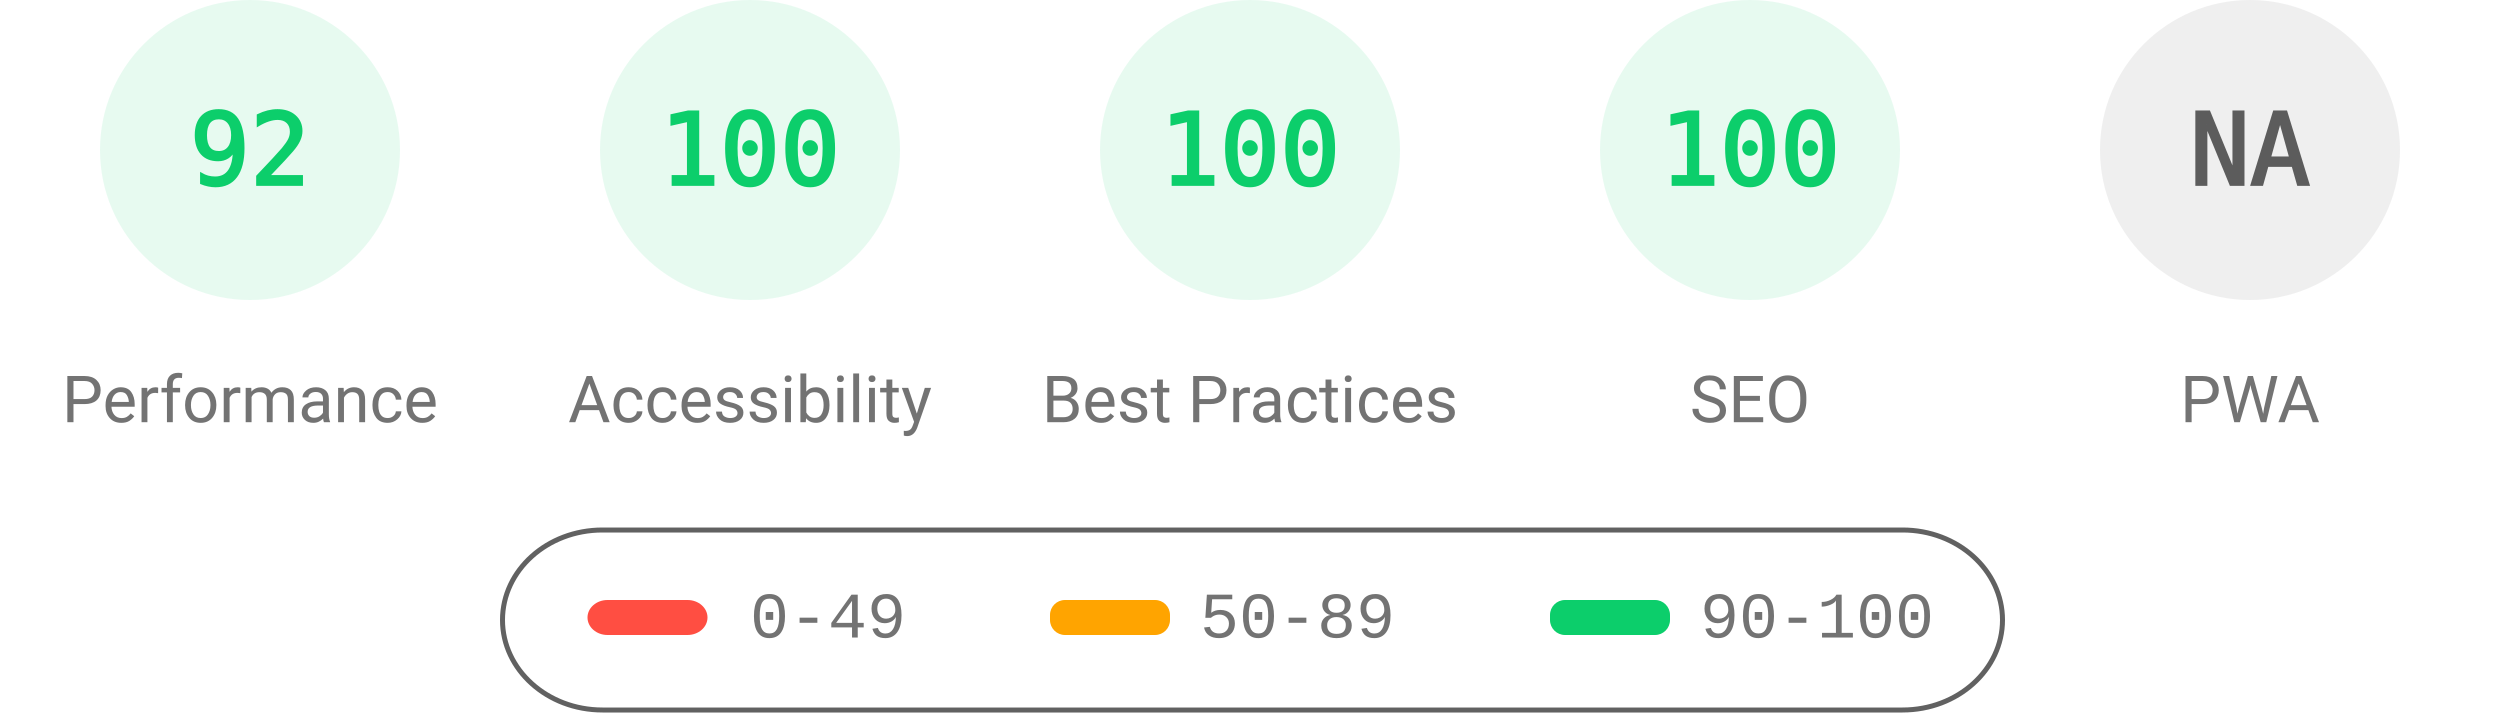
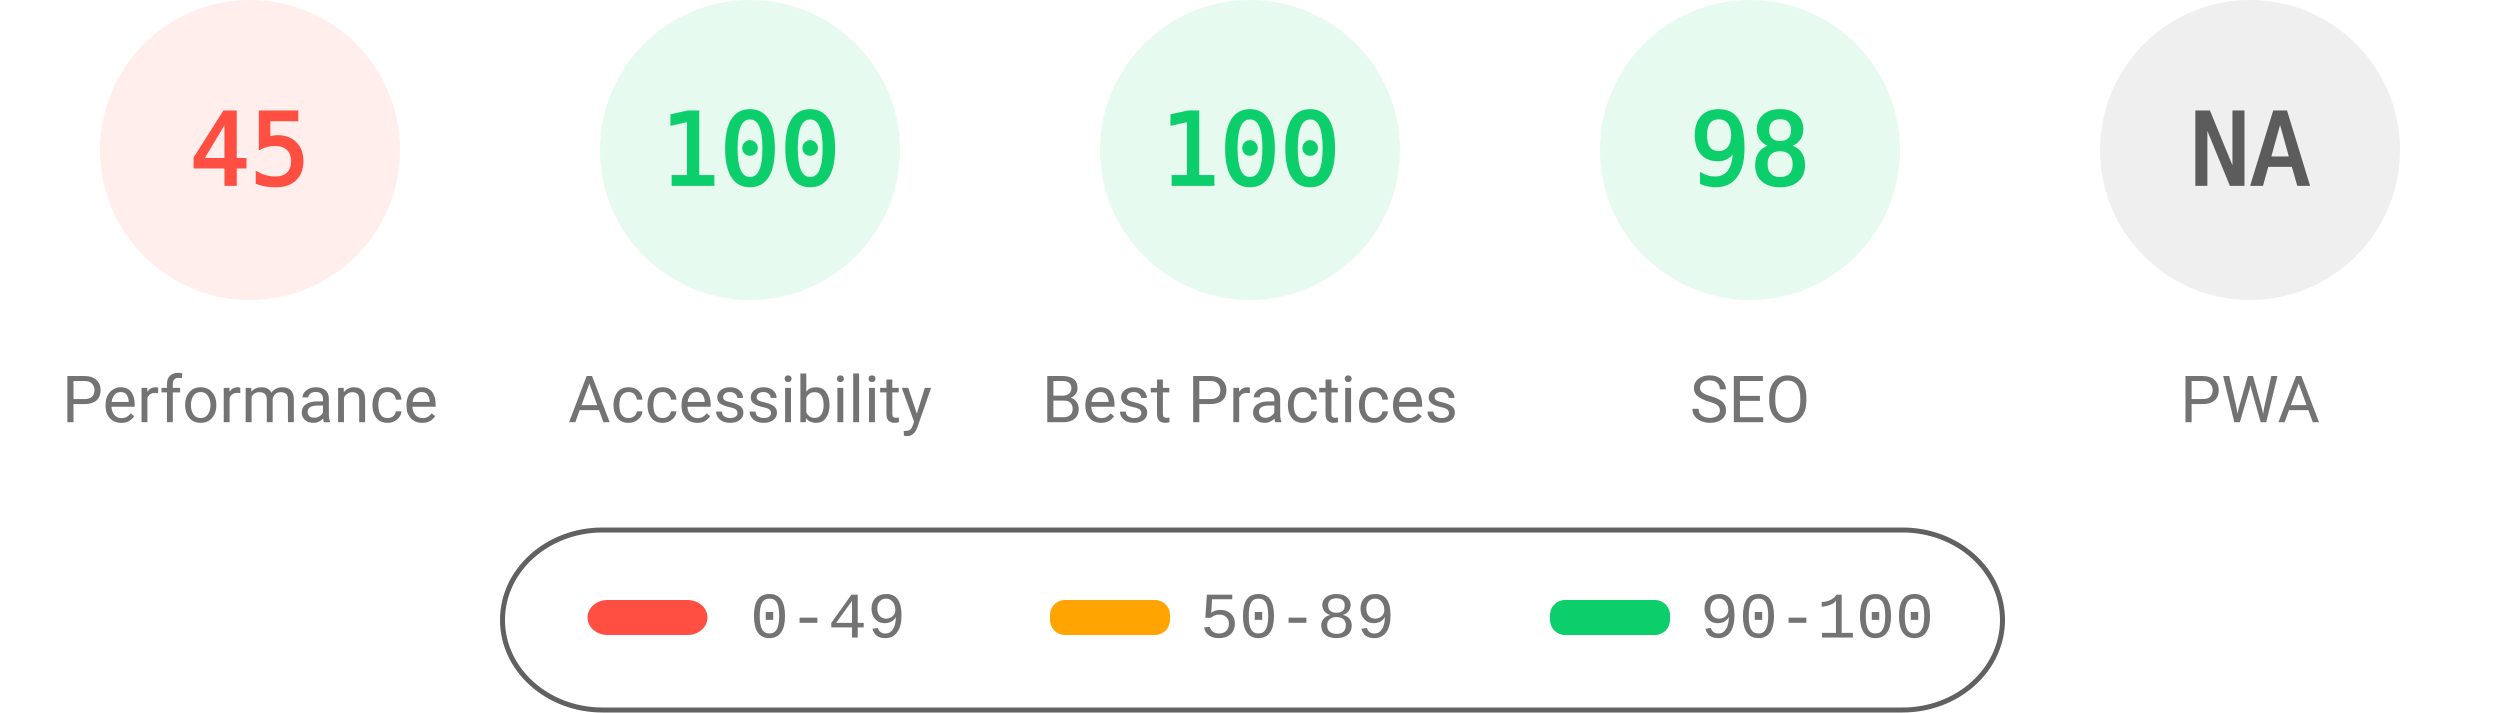
<svg xmlns="http://www.w3.org/2000/svg" fill="none" width="1000" height="285">
  <style>.gauge-base{opacity:.1}.gauge-arc{fill:none;animation-delay:250ms;stroke-linecap:round;transform:rotate(-90deg);transform-origin:100px 60px;animation:load-gauge 1s ease forwards}.guage-text{font-size:40px;font-family:monospace;text-align:center}.guage-red{color:#ff4e42;fill:#ff4e42;stroke:#ff4e42}.guage-orange{color:#ffa400;fill:#ffa400;stroke:#ffa400}.guage-green{color:#0cce6b;fill:#0cce6b;stroke:#0cce6b}.guage-undefined{color:#5c5c5c;fill:#5c5c5c;stroke:#5c5c5c}.guage-title{color:#737373;fill:#737373;stroke:none;font-size:26px;line-height:26px;font-family:Roboto,Halvetica,Arial,sans-serif}@keyframes load-gauge{from{stroke-dasharray:0 352.858}}</style>
-   <svg class="guage-div guage-perf guage-green" viewBox="0 0 200 200" width="200" height="200">
+   <svg class="guage-div guage-perf guage-red" viewBox="0 0 200 200" width="200" height="200">
    <circle class="gauge-base" r="56" cx="100" cy="60" stroke-width="8" />
-     <circle class="gauge-arc guage-arc-1" r="56" cx="100" cy="60" stroke-width="8" style="stroke-dasharray:323.709,351.858" />
-     <text class="guage-text" x="100" y="60" alignment-baseline="central" dominant-baseline="central" text-anchor="middle">92</text>
+     <circle class="gauge-arc guage-arc-1" r="56" cx="100" cy="60" stroke-width="8" style="stroke-dasharray:158.336,351.858" />
+     <text class="guage-text" x="100" y="60" alignment-baseline="central" dominant-baseline="central" text-anchor="middle">45</text>
    <text class="guage-title" x="100" y="160" alignment-baseline="central" dominant-baseline="central" text-anchor="middle">Performance</text>
  </svg>
  <svg class="guage-div guage-acc guage-green" viewBox="0 0 200 200" width="200" height="200" x="200">
    <circle class="gauge-base" r="56" cx="100" cy="60" stroke-width="8" />
    <circle class="gauge-arc guage-arc-2" r="56" cx="100" cy="60" stroke-width="8" style="stroke-dasharray:351.858,351.858" />
    <text class="guage-text" x="100" y="60" alignment-baseline="central" dominant-baseline="central" text-anchor="middle">100</text>
    <text class="guage-title" x="100" y="160" alignment-baseline="central" dominant-baseline="central" text-anchor="middle">Accessibility</text>
  </svg>
  <svg class="guage-div guage-best guage-green" viewBox="0 0 200 200" width="200" height="200" x="400">
    <circle class="gauge-base" r="56" cx="100" cy="60" stroke-width="8" />
    <circle class="gauge-arc guage-arc-3" r="56" cx="100" cy="60" stroke-width="8" style="stroke-dasharray:351.858,351.858" />
    <text class="guage-text" x="100" y="60" alignment-baseline="central" dominant-baseline="central" text-anchor="middle">100</text>
    <text class="guage-title" x="100" y="160" alignment-baseline="central" dominant-baseline="central" text-anchor="middle">Best Practices</text>
  </svg>
  <svg class="guage-div guage-seo guage-green" viewBox="0 0 200 200" width="200" height="200" x="600">
    <circle class="gauge-base" r="56" cx="100" cy="60" stroke-width="8" />
-     <circle class="gauge-arc guage-arc-4" r="56" cx="100" cy="60" stroke-width="8" style="stroke-dasharray:351.858,351.858" />
-     <text class="guage-text" x="100" y="60" alignment-baseline="central" dominant-baseline="central" text-anchor="middle">100</text>
+     <circle class="gauge-arc guage-arc-4" r="56" cx="100" cy="60" stroke-width="8" style="stroke-dasharray:344.821,351.858" />
+     <text class="guage-text" x="100" y="60" alignment-baseline="central" dominant-baseline="central" text-anchor="middle">98</text>
    <text class="guage-title" x="100" y="160" alignment-baseline="central" dominant-baseline="central" text-anchor="middle">SEO</text>
  </svg>
  <svg class="guage-div guage-pwa guage-undefined" viewBox="0 0 200 200" width="200" height="200" x="800">
    <circle class="gauge-base" r="56" cx="100" cy="60" stroke-width="8" />
    <circle class="gauge-arc guage-arc-4" r="56" cx="100" cy="60" stroke-width="8" style="stroke-dasharray:351.858,351.858" />
    <text class="guage-text" x="100" y="60" alignment-baseline="central" dominant-baseline="central" text-anchor="middle">NA</text>
    <text class="guage-title" x="100" y="160" alignment-baseline="central" dominant-baseline="central" text-anchor="middle">PWA</text>
  </svg>
  <svg width="604" height="76" x="200" y="210">
    <path fill="none" id="canvas_background" d="M-1-1h604v80H-1z" />
    <rect fill-opacity="0" stroke="#616161" stroke-width="2" rx="40" id="svg_2" height="72" width="600" y="2" x="1" fill="#000" />
    <rect stroke="#000" rx="8" id="svg_3" height="14" width="48" y="30" x="35" stroke-opacity="null" stroke-width="0" fill="#ff4e42" />
    <rect stroke="#000" rx="6" id="svg_4" height="14" width="48" y="30" x="220" stroke-opacity="null" stroke-width="0" fill="#ffa400" />
    <rect stroke="#000" rx="6" id="svg_5" height="14" width="48" y="30" x="420" stroke-opacity="null" stroke-width="0" fill="#0cce6b" />
    <text xml:space="preserve" text-anchor="start" font-family="'Courier New', Courier, monospace" font-size="26" id="svg_6" y="45" x="100" stroke-opacity="null" stroke-width="0" stroke="#000" fill="#737373">0-49</text>
    <text xml:space="preserve" text-anchor="start" font-family="'Courier New', Courier, monospace" font-size="26" id="svg_7" y="45" x="280" stroke-opacity="null" stroke-width="0" stroke="#000" fill="#737373">50-89</text>
    <text xml:space="preserve" text-anchor="start" font-family="'Courier New', Courier, monospace" font-size="26" id="svg_8" y="45" x="480" stroke-opacity="null" stroke-width="0" stroke="#000" fill="#737373">90-100</text>
  </svg>
</svg>
